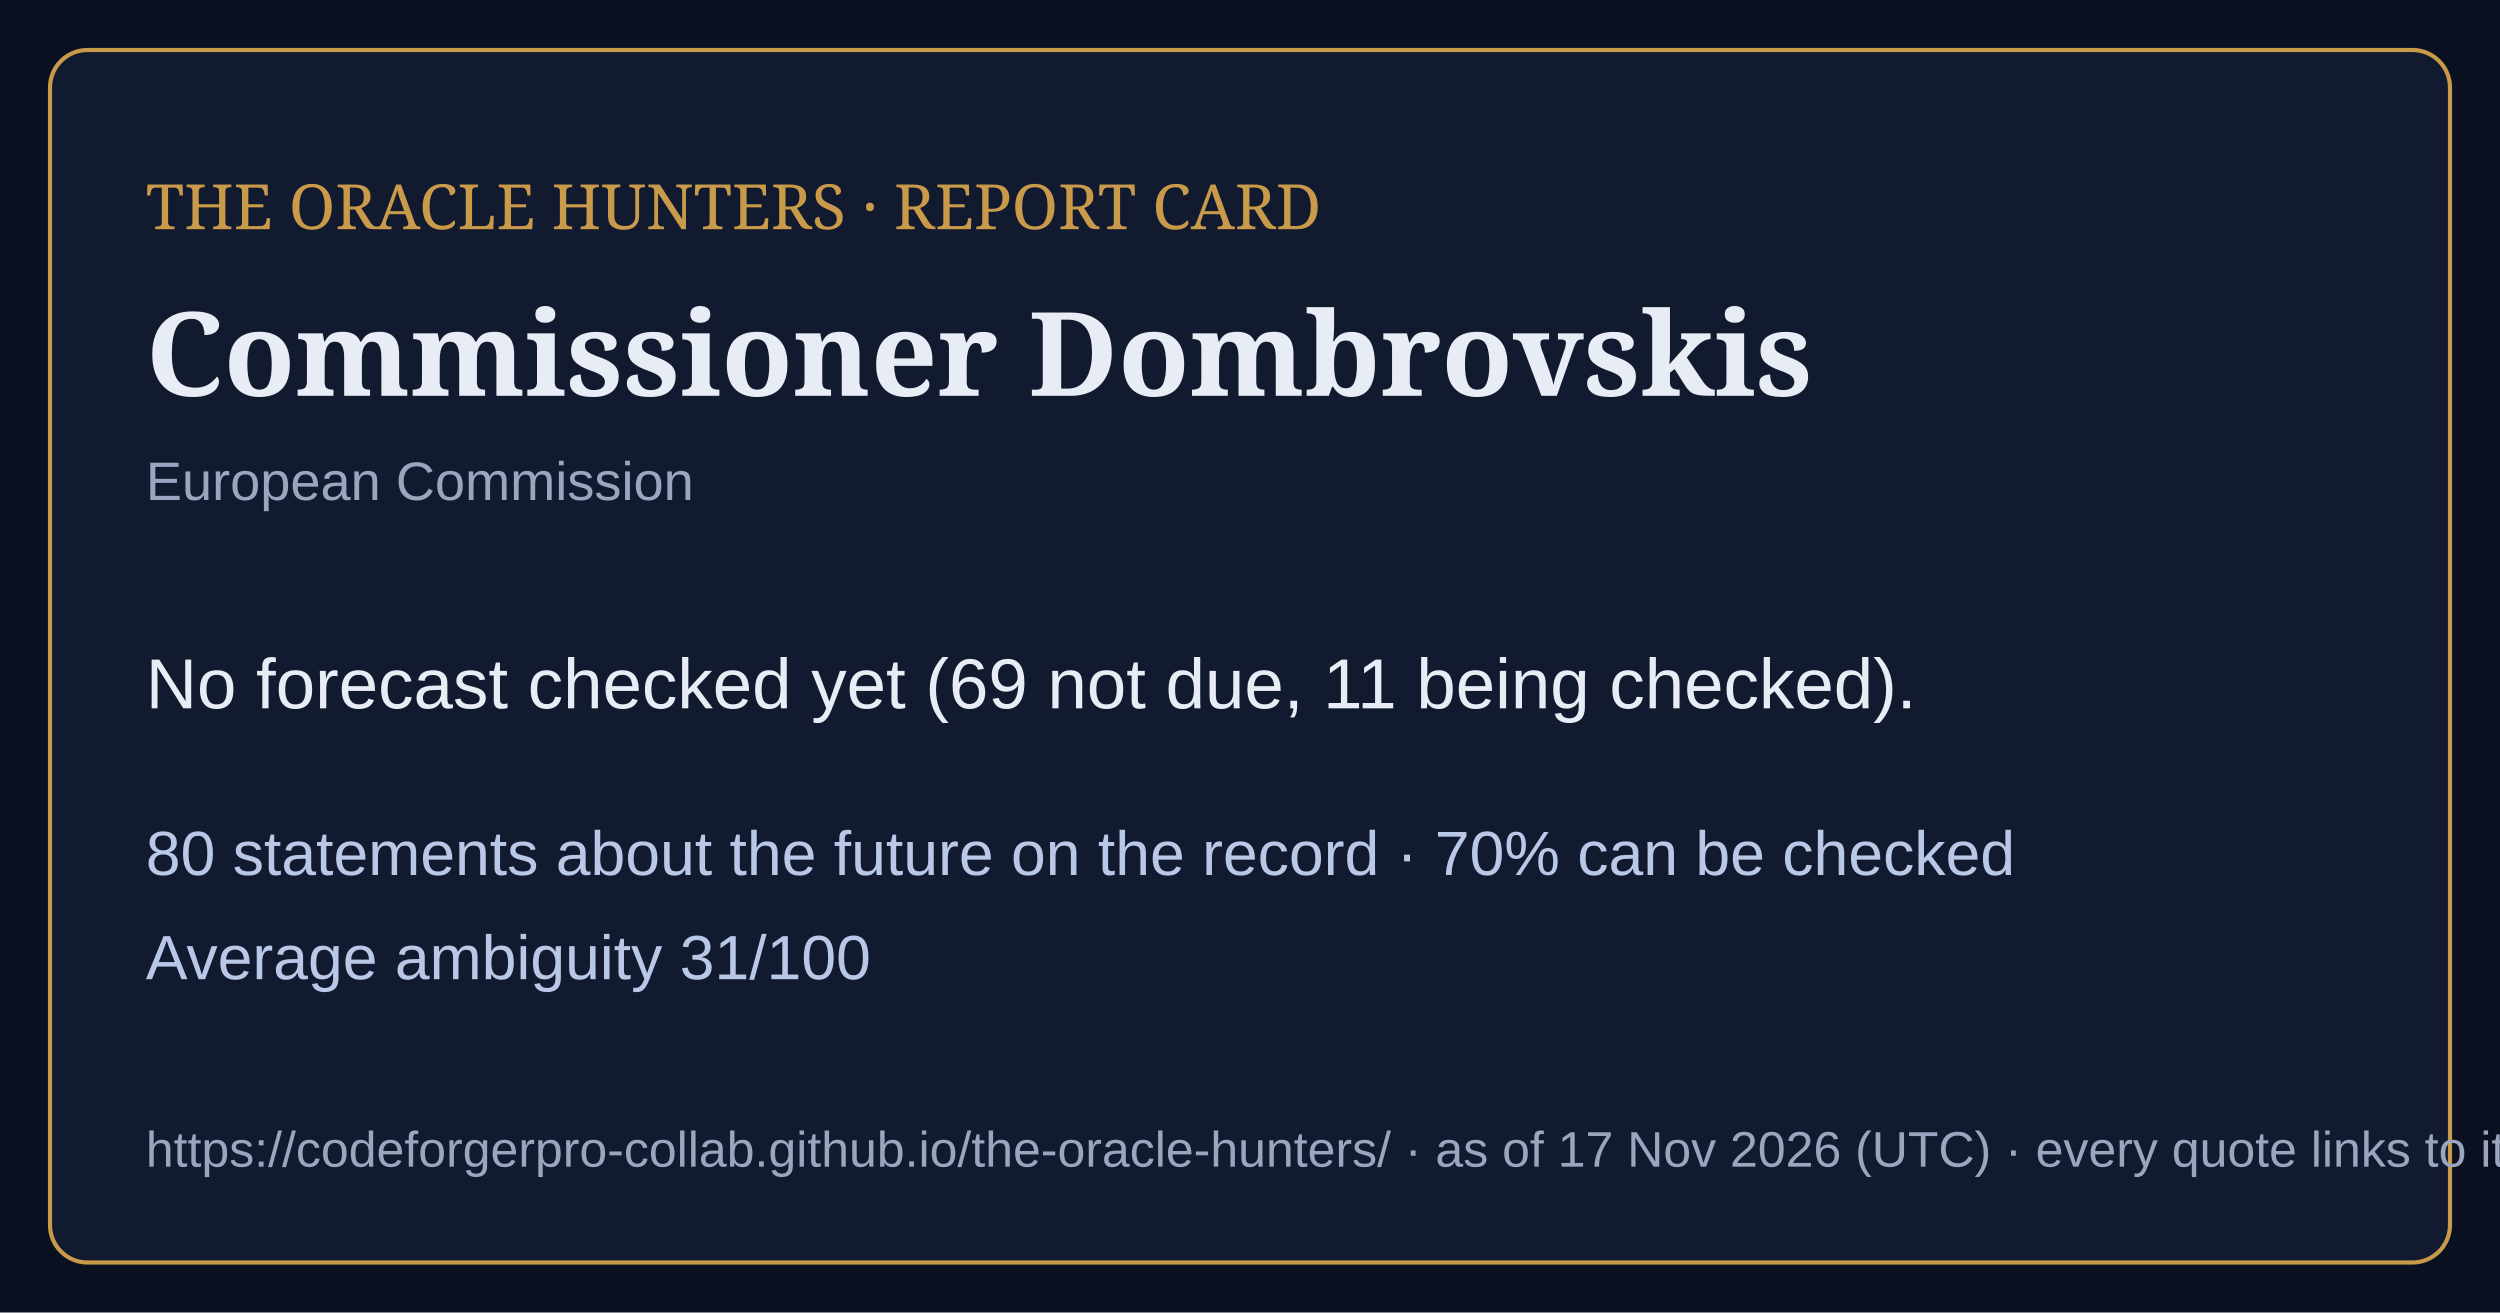
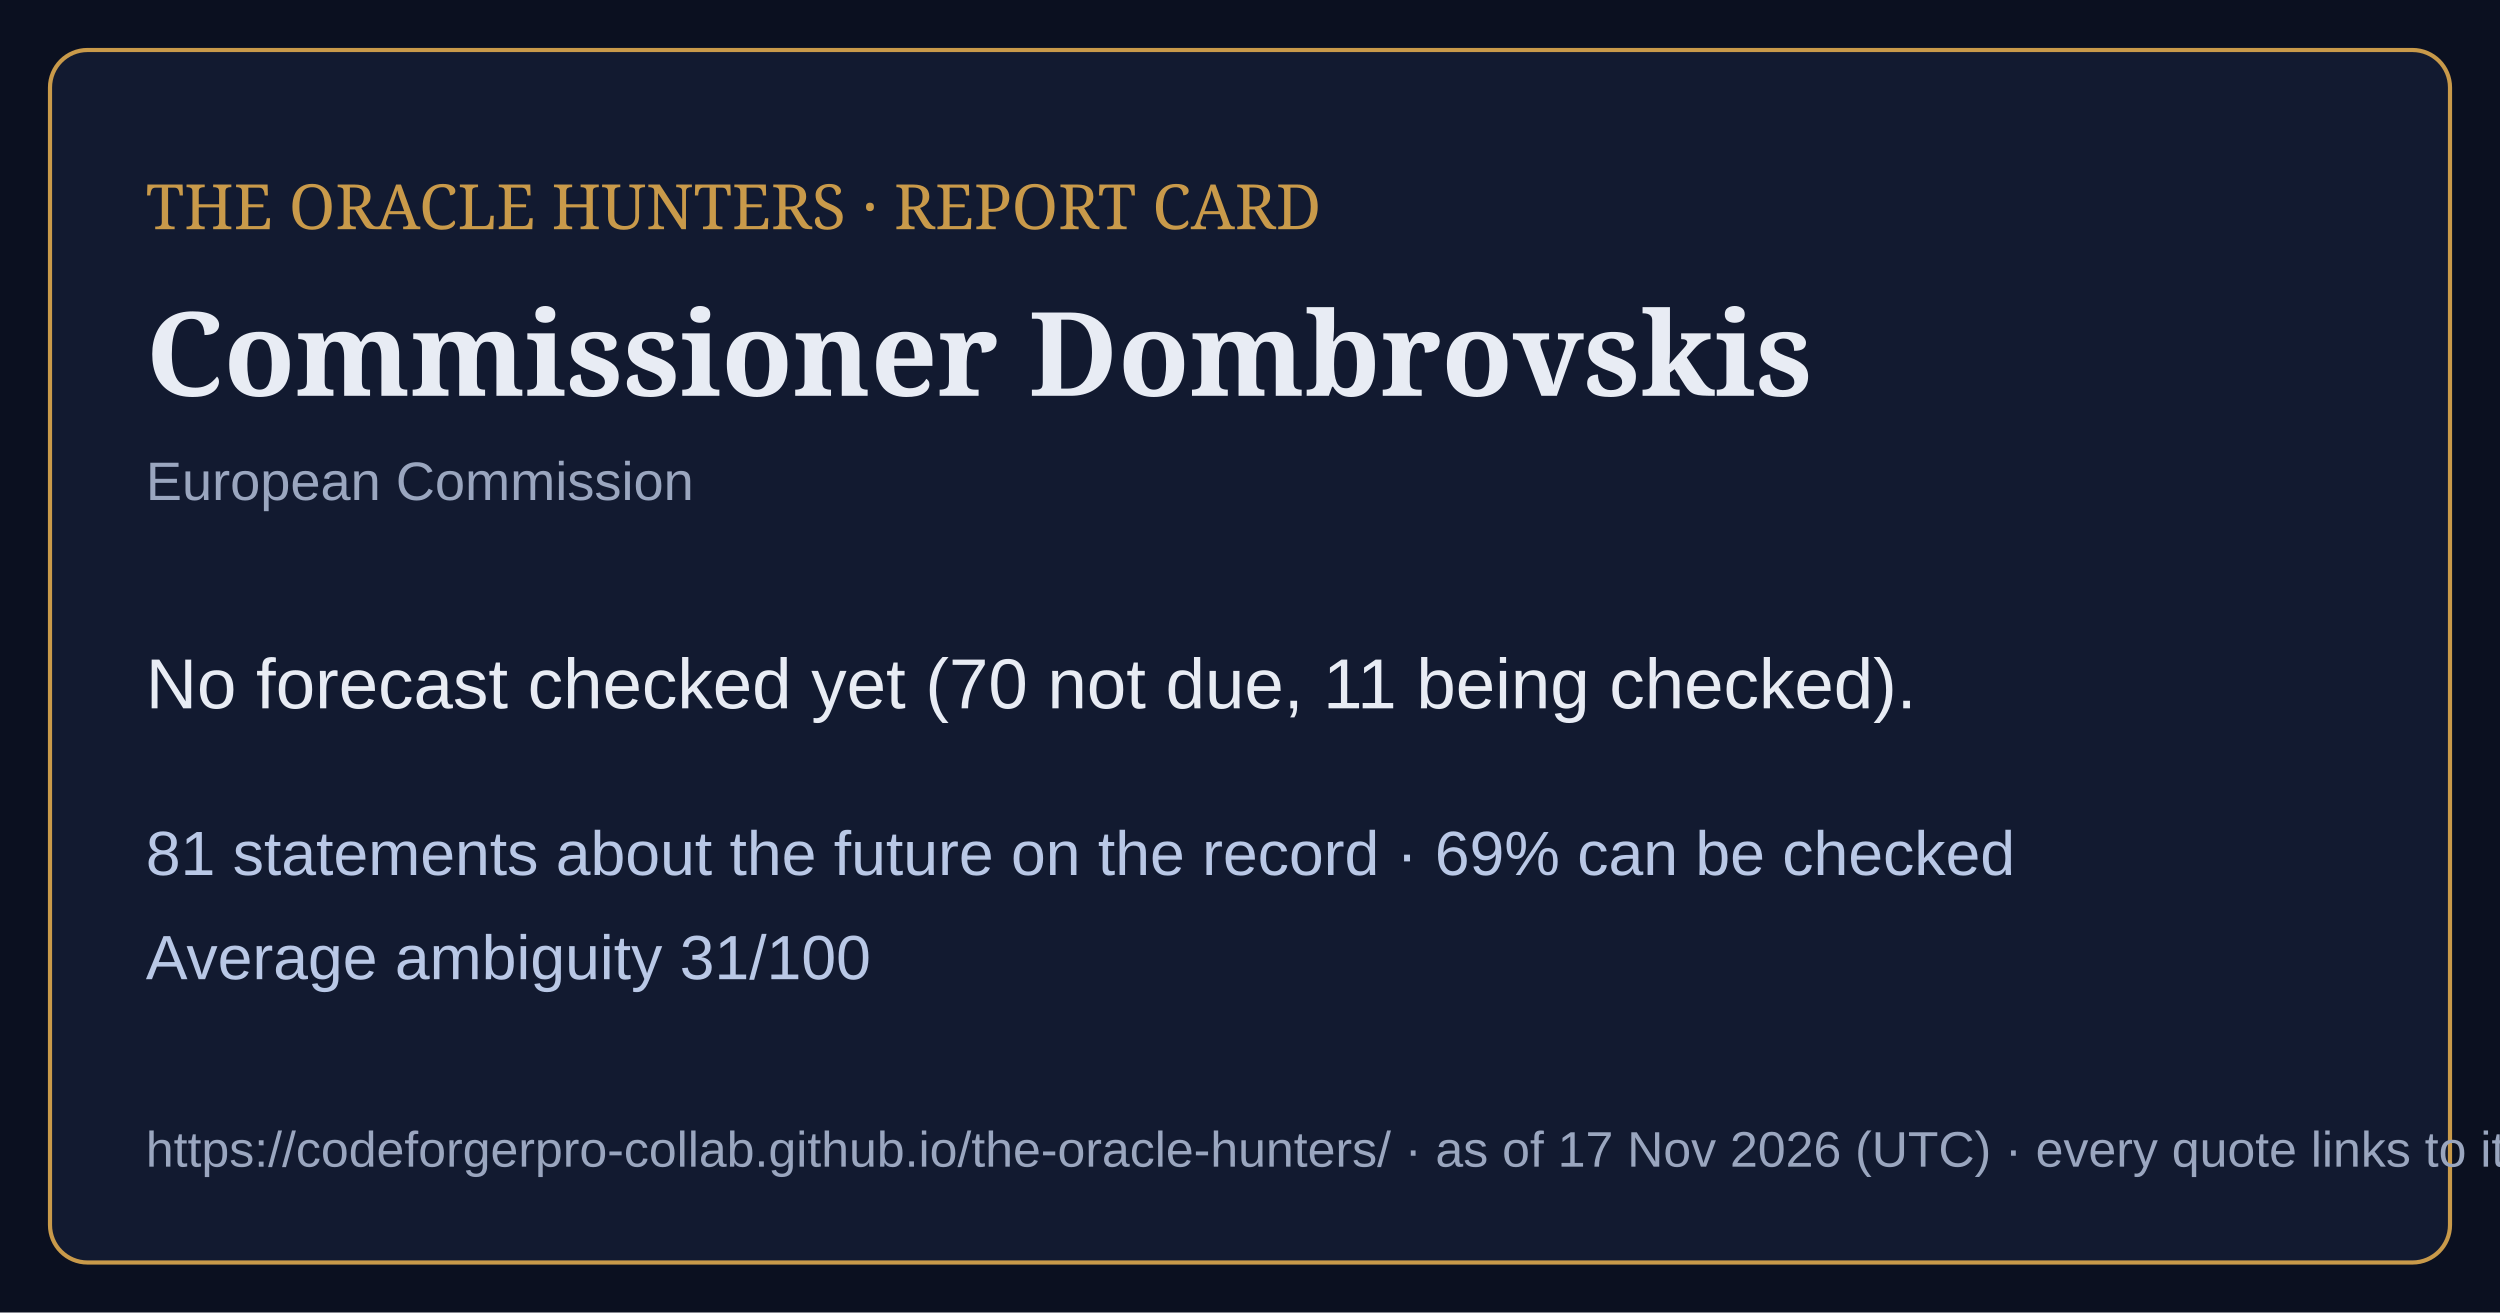
<svg xmlns="http://www.w3.org/2000/svg" viewBox="0 0 1200 630" width="1200" height="630">
  <rect width="1200" height="630" fill="#0b1020" />
  <rect x="24" y="24" width="1152" height="582" rx="18" fill="#121a30" stroke="#c99a4a" stroke-width="2" />
  <text x="70" y="110" font-family="Georgia,serif" font-size="30" fill="#c99a4a">THE ORACLE HUNTERS · REPORT CARD</text>
  <text x="70" y="190" font-family="Georgia,serif" font-size="56" font-weight="bold" fill="#e8ecf4">Commissioner Dombrovskis</text>
  <text x="70" y="240" font-family="Arial,sans-serif" font-size="26" fill="#9aa6bf">European Commission</text>
-   <text x="70" y="340" font-family="Arial,sans-serif" font-size="34" fill="#e8ecf4">No forecast checked yet (69 not due, 11 being checked).</text>
-   <text x="70" y="420" font-family="Arial,sans-serif" font-size="30" fill="#b9c8e6">80 statements about the future on the record · 70% can be checked</text>
+   <text x="70" y="340" font-family="Arial,sans-serif" font-size="34" fill="#e8ecf4">No forecast checked yet (70 not due, 11 being checked).</text>
+   <text x="70" y="420" font-family="Arial,sans-serif" font-size="30" fill="#b9c8e6">81 statements about the future on the record · 69% can be checked</text>
  <text x="70" y="470" font-family="Arial,sans-serif" font-size="30" fill="#b9c8e6">Average ambiguity 31/100</text>
  <text x="70" y="560" font-family="Arial,sans-serif" font-size="24" fill="#9aa6bf">https://codeforgerpro-collab.github.io/the-oracle-hunters/ · as of 17 Nov 2026 (UTC) · every quote links to its official source</text>
</svg>
